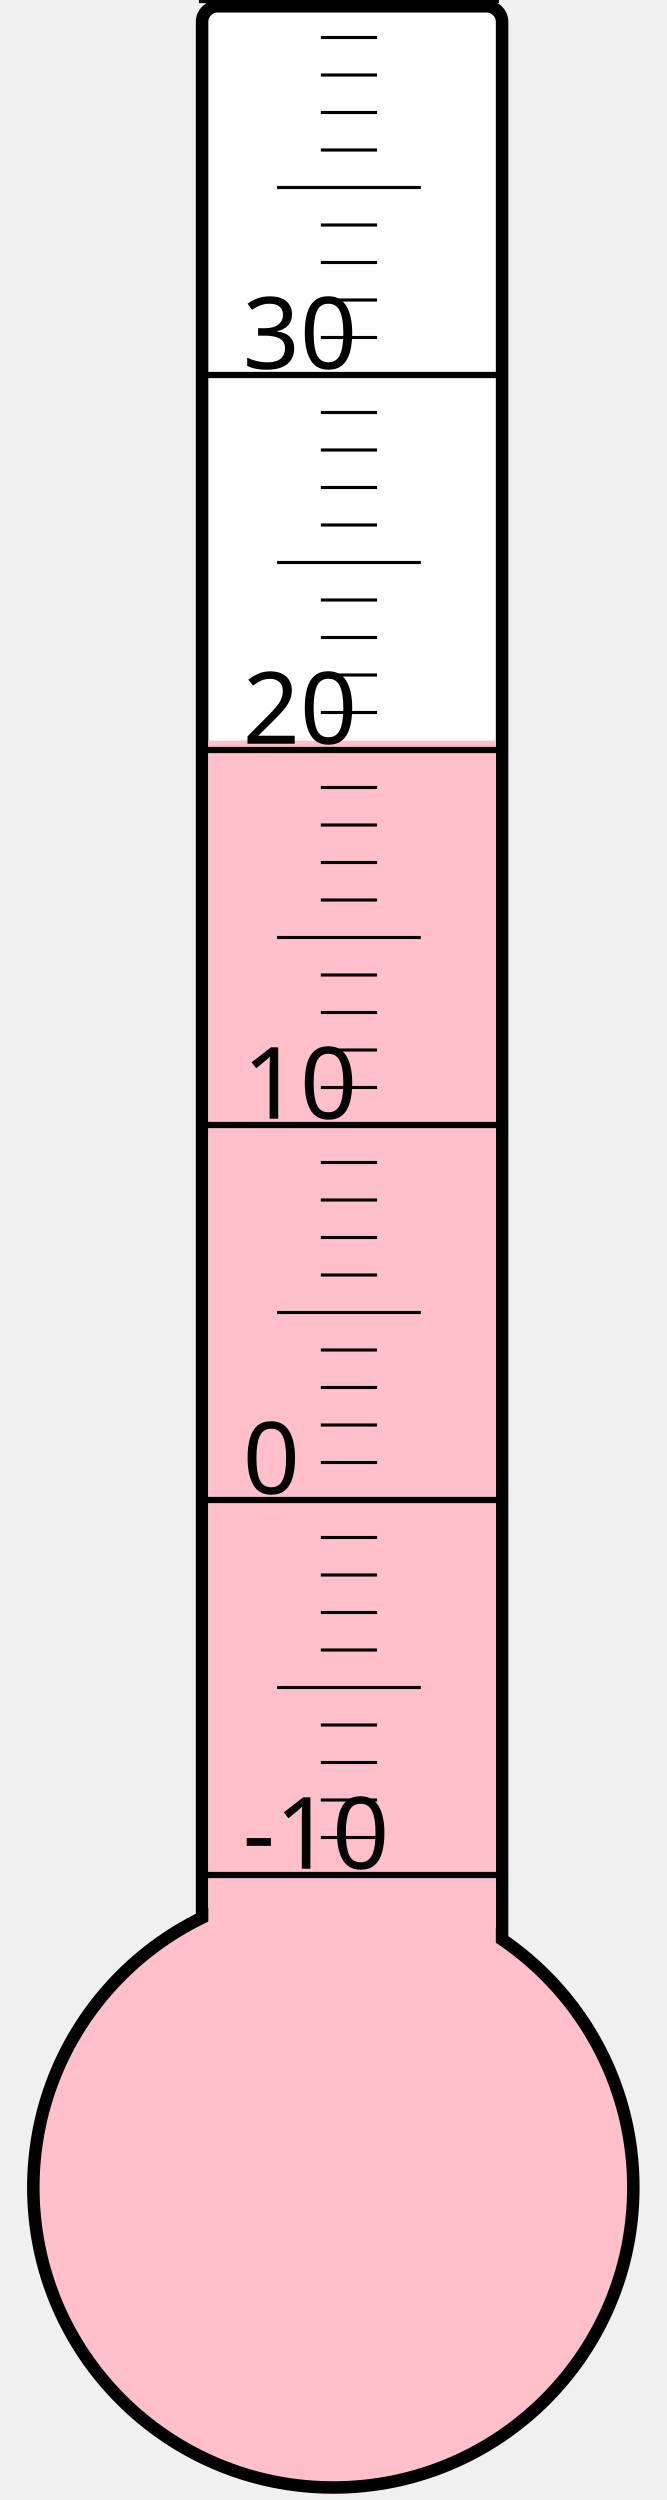
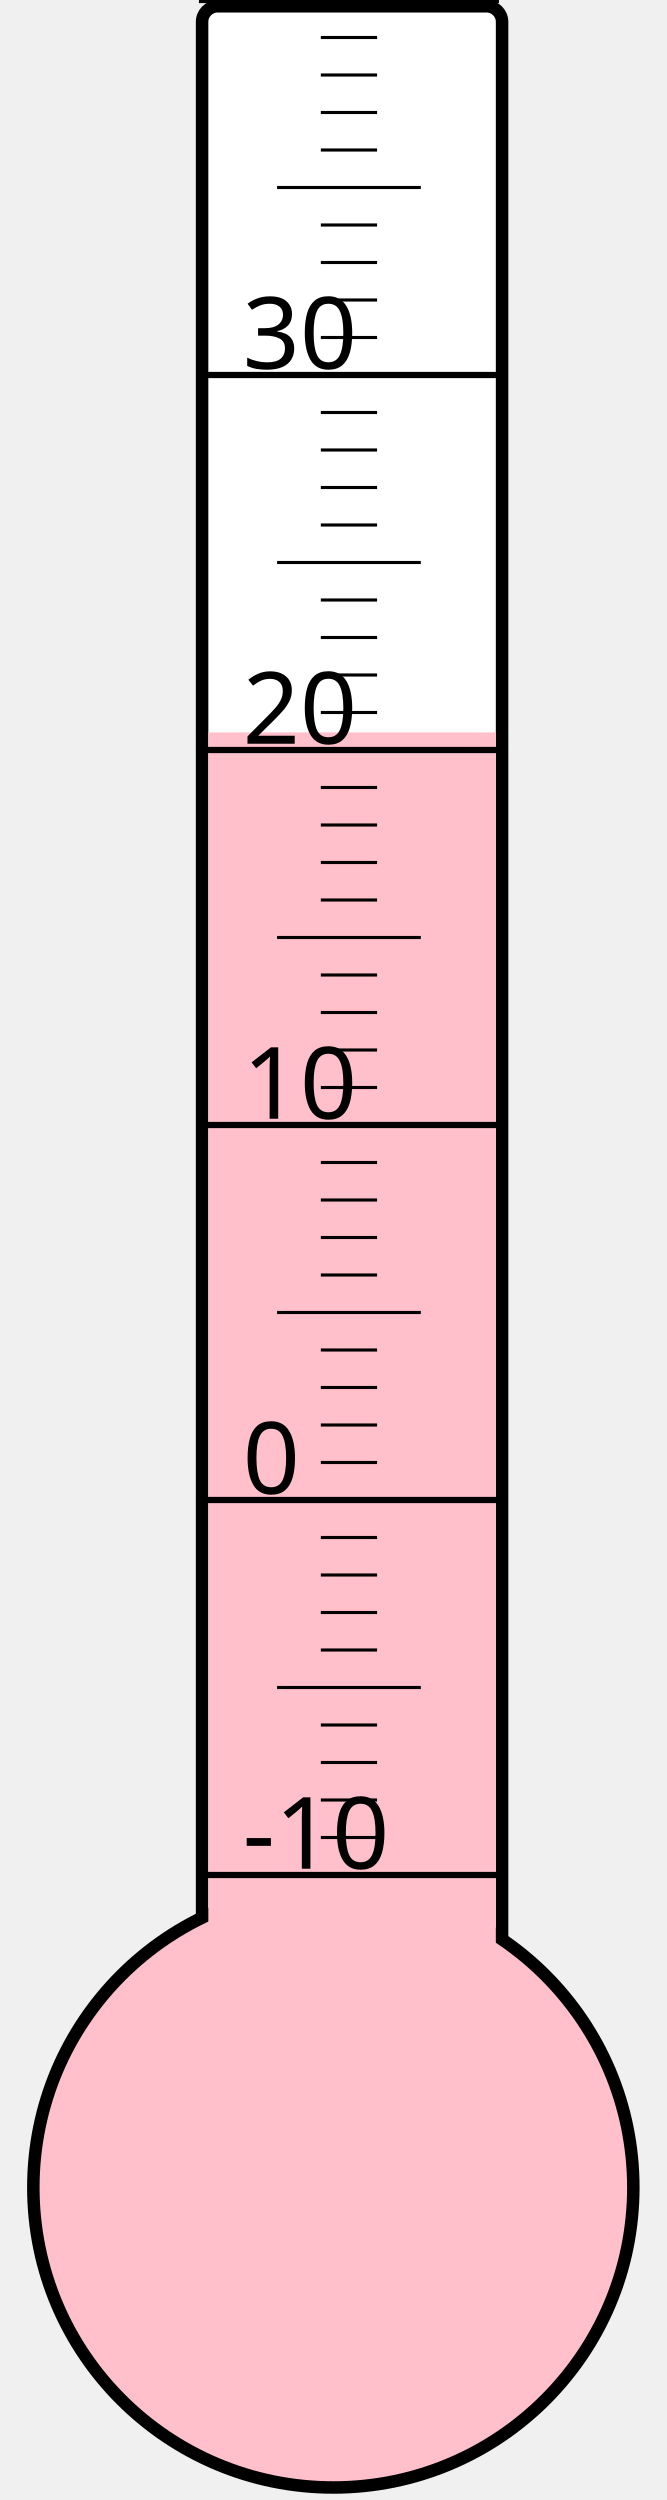
<svg xmlns="http://www.w3.org/2000/svg" width="40px" height="150px" viewBox="0 0 200 800">
  <rect width="200" height="800" x="0" y="0" style="fill: #ffffeb; fill-opacity: 0;" />
  <rect width="96" height="680" x="58" y="2" rx="5" ry="5" style="fill: white; fill-opacity: 1; stroke: black; stroke-width: 4;" />
  <circle cx="100" cy="700" r="96" style="fill: pink; stroke: black; stroke-width: 4;" />
-   <rect width="92" height="463.0" x="60" y="237.0" style="fill: pink; fill-opacity: 1; stroke-width: 0;" />
+   <rect width="92" height="465.625" x="60" y="234.375" style="fill: pink; fill-opacity: 1; stroke-width: 0;" />
  <text x="71" y="598" style="font-family: sans-serif; font-size: 24pt;">-10</text>
  <text x="71" y="478" style="font-family: sans-serif; font-size: 24pt;">0</text>
  <text x="71" y="358" style="font-family: sans-serif; font-size: 24pt;">10</text>
  <text x="71" y="238" style="font-family: sans-serif; font-size: 24pt;">20</text>
  <text x="71" y="118" style="font-family: sans-serif; font-size: 24pt;">30</text>
  <g style="stroke: black;">
    <line x1="57" y1="600" x2="153" y2="600" style="stroke-width: 2;" />
    <line x1="96" y1="588" x2="114" y2="588" style="stroke-width: 1;" />
    <line x1="96" y1="576" x2="114" y2="576" style="stroke-width: 1;" />
    <line x1="96" y1="564" x2="114" y2="564" style="stroke-width: 1;" />
    <line x1="96" y1="552" x2="114" y2="552" style="stroke-width: 1;" />
    <line x1="82" y1="540" x2="128" y2="540" style="stroke-width: 1;" />
    <line x1="96" y1="528" x2="114" y2="528" style="stroke-width: 1;" />
    <line x1="96" y1="516" x2="114" y2="516" style="stroke-width: 1;" />
    <line x1="96" y1="504" x2="114" y2="504" style="stroke-width: 1;" />
    <line x1="96" y1="492" x2="114" y2="492" style="stroke-width: 1;" />
    <line x1="57" y1="480" x2="153" y2="480" style="stroke-width: 2;" />
    <line x1="96" y1="468" x2="114" y2="468" style="stroke-width: 1;" />
    <line x1="96" y1="456" x2="114" y2="456" style="stroke-width: 1;" />
    <line x1="96" y1="444" x2="114" y2="444" style="stroke-width: 1;" />
    <line x1="96" y1="432" x2="114" y2="432" style="stroke-width: 1;" />
    <line x1="82" y1="420" x2="128" y2="420" style="stroke-width: 1;" />
    <line x1="96" y1="408" x2="114" y2="408" style="stroke-width: 1;" />
    <line x1="96" y1="396" x2="114" y2="396" style="stroke-width: 1;" />
    <line x1="96" y1="384" x2="114" y2="384" style="stroke-width: 1;" />
    <line x1="96" y1="372" x2="114" y2="372" style="stroke-width: 1;" />
    <line x1="57" y1="360" x2="153" y2="360" style="stroke-width: 2;" />
    <line x1="96" y1="348" x2="114" y2="348" style="stroke-width: 1;" />
    <line x1="96" y1="336" x2="114" y2="336" style="stroke-width: 1;" />
    <line x1="96" y1="324" x2="114" y2="324" style="stroke-width: 1;" />
    <line x1="96" y1="312" x2="114" y2="312" style="stroke-width: 1;" />
    <line x1="82" y1="300" x2="128" y2="300" style="stroke-width: 1;" />
    <line x1="96" y1="288" x2="114" y2="288" style="stroke-width: 1;" />
    <line x1="96" y1="276" x2="114" y2="276" style="stroke-width: 1;" />
    <line x1="96" y1="264" x2="114" y2="264" style="stroke-width: 1;" />
    <line x1="96" y1="252" x2="114" y2="252" style="stroke-width: 1;" />
    <line x1="57" y1="240" x2="153" y2="240" style="stroke-width: 2;" />
    <line x1="96" y1="228" x2="114" y2="228" style="stroke-width: 1;" />
    <line x1="96" y1="216" x2="114" y2="216" style="stroke-width: 1;" />
    <line x1="96" y1="204" x2="114" y2="204" style="stroke-width: 1;" />
    <line x1="96" y1="192" x2="114" y2="192" style="stroke-width: 1;" />
    <line x1="82" y1="180" x2="128" y2="180" style="stroke-width: 1;" />
    <line x1="96" y1="168" x2="114" y2="168" style="stroke-width: 1;" />
    <line x1="96" y1="156" x2="114" y2="156" style="stroke-width: 1;" />
    <line x1="96" y1="144" x2="114" y2="144" style="stroke-width: 1;" />
    <line x1="96" y1="132" x2="114" y2="132" style="stroke-width: 1;" />
    <line x1="57" y1="120" x2="153" y2="120" style="stroke-width: 2;" />
    <line x1="96" y1="108" x2="114" y2="108" style="stroke-width: 1;" />
    <line x1="96" y1="96" x2="114" y2="96" style="stroke-width: 1;" />
    <line x1="96" y1="84" x2="114" y2="84" style="stroke-width: 1;" />
    <line x1="96" y1="72" x2="114" y2="72" style="stroke-width: 1;" />
    <line x1="82" y1="60" x2="128" y2="60" style="stroke-width: 1;" />
    <line x1="96" y1="48" x2="114" y2="48" style="stroke-width: 1;" />
    <line x1="96" y1="36" x2="114" y2="36" style="stroke-width: 1;" />
    <line x1="96" y1="24" x2="114" y2="24" style="stroke-width: 1;" />
    <line x1="96" y1="12" x2="114" y2="12" style="stroke-width: 1;" />
    <line x1="57" y1="0" x2="153" y2="0" style="stroke-width: 2;" />
  </g>
</svg>
